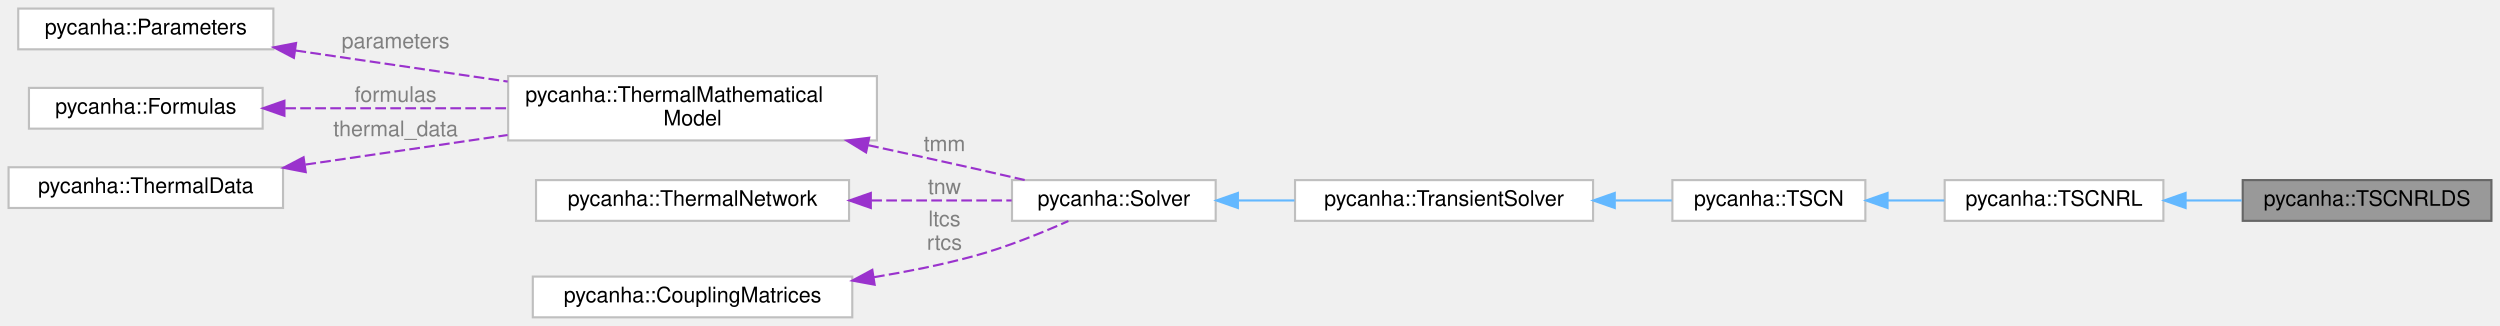
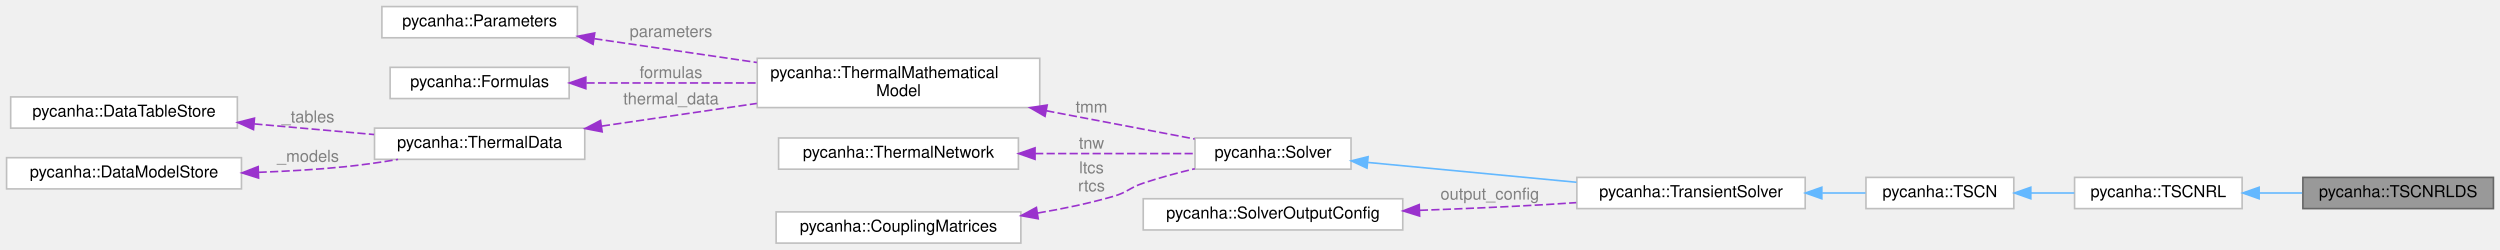
- <svg xmlns="http://www.w3.org/2000/svg" xmlns:xlink="http://www.w3.org/1999/xlink" width="1166pt" height="152pt" viewBox="0.00 0.00 1166.00 152.00">
+ <svg xmlns="http://www.w3.org/2000/svg" xmlns:xlink="http://www.w3.org/1999/xlink" width="1522pt" height="152pt" viewBox="0.00 0.00 1522.00 152.00">
  <g id="graph0" class="graph" transform="scale(1 1) rotate(0) translate(4 148)">
    <g id="Node000001" class="node">
      <g id="a_Node000001">
        <a xlink:title=" ">
-           <polygon fill="#999999" stroke="#666666" points="1158,-64 1042,-64 1042,-45 1158,-45 1158,-64" />
-           <text text-anchor="middle" x="1100" y="-52" font-family="Helvetica,sans-Serif" font-size="10.00">pycanha::TSCNRLDS</text>
+           <polygon fill="#999999" stroke="#666666" points="1514,-40 1398,-40 1398,-21 1514,-21 1514,-40" />
+           <text text-anchor="middle" x="1456" y="-28" font-family="Helvetica,sans-Serif" font-size="10.00">pycanha::TSCNRLDS</text>
        </a>
      </g>
    </g>
    <g id="Node000002" class="node">
      <g id="a_Node000002">
        <a xlink:href="classpycanha_1_1TSCNRL.html" target="_top" xlink:title=" ">
-           <polygon fill="white" stroke="#bfbfbf" points="1005,-64 903,-64 903,-45 1005,-45 1005,-64" />
-           <text text-anchor="middle" x="954" y="-52" font-family="Helvetica,sans-Serif" font-size="10.00">pycanha::TSCNRL</text>
+           <polygon fill="white" stroke="#bfbfbf" points="1361,-40 1259,-40 1259,-21 1361,-21 1361,-40" />
+           <text text-anchor="middle" x="1310" y="-28" font-family="Helvetica,sans-Serif" font-size="10.00">pycanha::TSCNRL</text>
        </a>
      </g>
    </g>
    <g id="edge1_Node000001_Node000002" class="edge">
      <g id="a_edge1_Node000001_Node000002">
        <a xlink:title=" ">
-           <path fill="none" stroke="#63b8ff" d="M1015.39,-54.5C1024.04,-54.5 1032.92,-54.5 1041.52,-54.5" />
-           <polygon fill="#63b8ff" stroke="#63b8ff" points="1015.36,-51 1005.36,-54.5 1015.36,-58 1015.36,-51" />
+           <path fill="none" stroke="#63b8ff" d="M1371.39,-30.5C1380.04,-30.5 1388.92,-30.5 1397.52,-30.5" />
+           <polygon fill="#63b8ff" stroke="#63b8ff" points="1371.36,-27 1361.36,-30.5 1371.36,-34 1371.36,-27" />
        </a>
      </g>
    </g>
    <g id="Node000003" class="node">
      <g id="a_Node000003">
        <a xlink:href="classpycanha_1_1TSCN.html" target="_top" xlink:title=" ">
-           <polygon fill="white" stroke="#bfbfbf" points="866,-64 776,-64 776,-45 866,-45 866,-64" />
-           <text text-anchor="middle" x="821" y="-52" font-family="Helvetica,sans-Serif" font-size="10.00">pycanha::TSCN</text>
+           <polygon fill="white" stroke="#bfbfbf" points="1222,-40 1132,-40 1132,-21 1222,-21 1222,-40" />
+           <text text-anchor="middle" x="1177" y="-28" font-family="Helvetica,sans-Serif" font-size="10.00">pycanha::TSCN</text>
        </a>
      </g>
    </g>
    <g id="edge2_Node000002_Node000003" class="edge">
      <g id="a_edge2_Node000002_Node000003">
        <a xlink:title=" ">
-           <path fill="none" stroke="#63b8ff" d="M876.45,-54.5C885.19,-54.5 894.2,-54.5 902.83,-54.5" />
-           <polygon fill="#63b8ff" stroke="#63b8ff" points="876.35,-51 866.35,-54.5 876.35,-58 876.35,-51" />
+           <path fill="none" stroke="#63b8ff" d="M1232.45,-30.5C1241.19,-30.5 1250.2,-30.5 1258.83,-30.5" />
+           <polygon fill="#63b8ff" stroke="#63b8ff" points="1232.35,-27 1222.35,-30.5 1232.35,-34 1232.35,-27" />
        </a>
      </g>
    </g>
    <g id="Node000004" class="node">
      <g id="a_Node000004">
        <a xlink:href="classpycanha_1_1TransientSolver.html" target="_top" xlink:title=" ">
-           <polygon fill="white" stroke="#bfbfbf" points="739,-64 600,-64 600,-45 739,-45 739,-64" />
-           <text text-anchor="middle" x="669.5" y="-52" font-family="Helvetica,sans-Serif" font-size="10.00">pycanha::TransientSolver</text>
+           <polygon fill="white" stroke="#bfbfbf" points="1095,-40 956,-40 956,-21 1095,-21 1095,-40" />
+           <text text-anchor="middle" x="1025.5" y="-28" font-family="Helvetica,sans-Serif" font-size="10.00">pycanha::TransientSolver</text>
        </a>
      </g>
    </g>
    <g id="edge3_Node000003_Node000004" class="edge">
      <g id="a_edge3_Node000003_Node000004">
        <a xlink:title=" ">
-           <path fill="none" stroke="#63b8ff" d="M749.35,-54.5C758.4,-54.5 767.37,-54.5 775.72,-54.5" />
-           <polygon fill="#63b8ff" stroke="#63b8ff" points="749.12,-51 739.12,-54.5 749.12,-58 749.12,-51" />
+           <path fill="none" stroke="#63b8ff" d="M1105.35,-30.5C1114.4,-30.5 1123.37,-30.5 1131.72,-30.5" />
+           <polygon fill="#63b8ff" stroke="#63b8ff" points="1105.12,-27 1095.12,-30.5 1105.12,-34 1105.12,-27" />
        </a>
      </g>
    </g>
    <g id="Node000005" class="node">
      <g id="a_Node000005">
        <a xlink:href="classpycanha_1_1Solver.html" target="_top" xlink:title=" ">
-           <polygon fill="white" stroke="#bfbfbf" points="563,-64 468,-64 468,-45 563,-45 563,-64" />
-           <text text-anchor="middle" x="515.5" y="-52" font-family="Helvetica,sans-Serif" font-size="10.00">pycanha::Solver</text>
+           <polygon fill="white" stroke="#bfbfbf" points="818.5,-64 723.5,-64 723.5,-45 818.5,-45 818.5,-64" />
+           <text text-anchor="middle" x="771" y="-52" font-family="Helvetica,sans-Serif" font-size="10.00">pycanha::Solver</text>
        </a>
      </g>
    </g>
    <g id="edge4_Node000004_Node000005" class="edge">
      <g id="a_edge4_Node000004_Node000005">
        <a xlink:title=" ">
-           <path fill="none" stroke="#63b8ff" d="M573.56,-54.5C582.1,-54.5 590.98,-54.5 599.74,-54.5" />
-           <polygon fill="#63b8ff" stroke="#63b8ff" points="573.35,-51 563.35,-54.5 573.35,-58 573.35,-51" />
+           <path fill="none" stroke="#63b8ff" d="M828.88,-49.09C866.47,-45.52 915.98,-40.82 955.78,-37.03" />
+           <polygon fill="#63b8ff" stroke="#63b8ff" points="828.23,-45.64 818.61,-50.07 828.89,-52.61 828.23,-45.64" />
        </a>
      </g>
    </g>
    <g id="Node000006" class="node">
      <g id="a_Node000006">
        <a xlink:href="classpycanha_1_1ThermalMathematicalModel.html" target="_top" xlink:title=" ">
-           <polygon fill="white" stroke="#bfbfbf" points="405,-112.5 233,-112.5 233,-82.5 405,-82.5 405,-112.5" />
-           <text text-anchor="start" x="241" y="-100.5" font-family="Helvetica,sans-Serif" font-size="10.00">pycanha::ThermalMathematical</text>
-           <text text-anchor="middle" x="319" y="-89.5" font-family="Helvetica,sans-Serif" font-size="10.00">Model</text>
+           <polygon fill="white" stroke="#bfbfbf" points="629,-112.5 457,-112.5 457,-82.5 629,-82.5 629,-112.5" />
+           <text text-anchor="start" x="465" y="-100.5" font-family="Helvetica,sans-Serif" font-size="10.00">pycanha::ThermalMathematical</text>
+           <text text-anchor="middle" x="543" y="-89.5" font-family="Helvetica,sans-Serif" font-size="10.00">Model</text>
        </a>
      </g>
    </g>
    <g id="edge5_Node000005_Node000006" class="edge">
      <g id="a_edge5_Node000005_Node000006">
        <a xlink:title=" ">
-           <path fill="none" stroke="#9a32cd" stroke-dasharray="5,2" d="M400.91,-80.29C417.18,-76.77 434.14,-73.05 450,-69.5 457.74,-67.77 465.99,-65.88 473.92,-64.04" />
-           <polygon fill="#9a32cd" stroke="#9a32cd" points="399.93,-76.92 390.89,-82.45 401.4,-83.76 399.93,-76.92" />
-         </a>
-       </g>
-       <text text-anchor="middle" x="436.5" y="-77.5" font-family="Helvetica,sans-Serif" font-size="10.00" fill="grey"> tmm</text>
+           <path fill="none" stroke="#9a32cd" stroke-dasharray="5,2" d="M632.96,-80.57C663.83,-74.7 697.2,-68.35 723.29,-63.39" />
+           <polygon fill="#9a32cd" stroke="#9a32cd" points="632.21,-77.15 623.04,-82.46 633.52,-84.03 632.21,-77.15" />
+         </a>
+       </g>
+       <text text-anchor="middle" x="660.5" y="-79.5" font-family="Helvetica,sans-Serif" font-size="10.00" fill="grey"> tmm</text>
    </g>
    <g id="Node000007" class="node">
      <g id="a_Node000007">
        <a xlink:href="classpycanha_1_1Parameters.html" target="_top" xlink:title=" ">
-           <polygon fill="white" stroke="#bfbfbf" points="123.5,-144 4.5,-144 4.5,-125 123.5,-125 123.5,-144" />
-           <text text-anchor="middle" x="64" y="-132" font-family="Helvetica,sans-Serif" font-size="10.00">pycanha::Parameters</text>
+           <polygon fill="white" stroke="#bfbfbf" points="347.5,-144 228.5,-144 228.5,-125 347.5,-125 347.5,-144" />
+           <text text-anchor="middle" x="288" y="-132" font-family="Helvetica,sans-Serif" font-size="10.00">pycanha::Parameters</text>
        </a>
      </g>
    </g>
    <g id="edge6_Node000006_Node000007" class="edge">
      <g id="a_edge6_Node000006_Node000007">
        <a xlink:title=" ">
-           <path fill="none" stroke="#9a32cd" stroke-dasharray="5,2" d="M133.8,-124.44C164.33,-119.97 200.56,-114.67 232.79,-109.96" />
-           <polygon fill="#9a32cd" stroke="#9a32cd" points="133.07,-121.01 123.68,-125.92 134.08,-127.93 133.07,-121.01" />
-         </a>
-       </g>
-       <text text-anchor="middle" x="180.5" y="-125.5" font-family="Helvetica,sans-Serif" font-size="10.00" fill="grey"> parameters</text>
+           <path fill="none" stroke="#9a32cd" stroke-dasharray="5,2" d="M357.8,-124.44C388.33,-119.97 424.56,-114.67 456.79,-109.96" />
+           <polygon fill="#9a32cd" stroke="#9a32cd" points="357.07,-121.01 347.68,-125.92 358.08,-127.93 357.07,-121.01" />
+         </a>
+       </g>
+       <text text-anchor="middle" x="404.5" y="-125.5" font-family="Helvetica,sans-Serif" font-size="10.00" fill="grey"> parameters</text>
    </g>
    <g id="Node000008" class="node">
      <g id="a_Node000008">
        <a xlink:href="classpycanha_1_1Formulas.html" target="_top" xlink:title=" ">
-           <polygon fill="white" stroke="#bfbfbf" points="118.5,-107 9.5,-107 9.5,-88 118.5,-88 118.5,-107" />
-           <text text-anchor="middle" x="64" y="-95" font-family="Helvetica,sans-Serif" font-size="10.00">pycanha::Formulas</text>
+           <polygon fill="white" stroke="#bfbfbf" points="342.5,-107 233.5,-107 233.5,-88 342.5,-88 342.5,-107" />
+           <text text-anchor="middle" x="288" y="-95" font-family="Helvetica,sans-Serif" font-size="10.00">pycanha::Formulas</text>
        </a>
      </g>
    </g>
    <g id="edge7_Node000006_Node000008" class="edge">
      <g id="a_edge7_Node000006_Node000008">
        <a xlink:title=" ">
-           <path fill="none" stroke="#9a32cd" stroke-dasharray="5,2" d="M129.03,-97.5C160.43,-97.5 198.7,-97.5 232.57,-97.5" />
-           <polygon fill="#9a32cd" stroke="#9a32cd" points="128.65,-94 118.65,-97.5 128.65,-101 128.65,-94" />
-         </a>
-       </g>
-       <text text-anchor="middle" x="180.5" y="-100.5" font-family="Helvetica,sans-Serif" font-size="10.00" fill="grey"> formulas</text>
+           <path fill="none" stroke="#9a32cd" stroke-dasharray="5,2" d="M353.03,-97.5C384.43,-97.5 422.7,-97.5 456.57,-97.5" />
+           <polygon fill="#9a32cd" stroke="#9a32cd" points="352.65,-94 342.65,-97.5 352.65,-101 352.65,-94" />
+         </a>
+       </g>
+       <text text-anchor="middle" x="404.5" y="-100.5" font-family="Helvetica,sans-Serif" font-size="10.00" fill="grey"> formulas</text>
    </g>
    <g id="Node000009" class="node">
      <g id="a_Node000009">
        <a xlink:href="classpycanha_1_1ThermalData.html" target="_top" xlink:title=" ">
-           <polygon fill="white" stroke="#bfbfbf" points="128,-70 0,-70 0,-51 128,-51 128,-70" />
-           <text text-anchor="middle" x="64" y="-58" font-family="Helvetica,sans-Serif" font-size="10.00">pycanha::ThermalData</text>
+           <polygon fill="white" stroke="#bfbfbf" points="352,-70 224,-70 224,-51 352,-51 352,-70" />
+           <text text-anchor="middle" x="288" y="-58" font-family="Helvetica,sans-Serif" font-size="10.00">pycanha::ThermalData</text>
        </a>
      </g>
    </g>
    <g id="edge8_Node000006_Node000009" class="edge">
      <g id="a_edge8_Node000006_Node000009">
        <a xlink:title=" ">
-           <path fill="none" stroke="#9a32cd" stroke-dasharray="5,2" d="M138.42,-71.24C167.92,-75.55 202.13,-80.56 232.73,-85.03" />
-           <polygon fill="#9a32cd" stroke="#9a32cd" points="138.59,-67.73 128.19,-69.74 137.58,-74.65 138.59,-67.73" />
-         </a>
-       </g>
-       <text text-anchor="middle" x="180.5" y="-84.5" font-family="Helvetica,sans-Serif" font-size="10.00" fill="grey"> thermal_data</text>
+           <path fill="none" stroke="#9a32cd" stroke-dasharray="5,2" d="M362.42,-71.24C391.92,-75.55 426.13,-80.56 456.73,-85.03" />
+           <polygon fill="#9a32cd" stroke="#9a32cd" points="362.59,-67.73 352.19,-69.74 361.58,-74.65 362.59,-67.73" />
+         </a>
+       </g>
+       <text text-anchor="middle" x="404.5" y="-84.5" font-family="Helvetica,sans-Serif" font-size="10.00" fill="grey"> thermal_data</text>
    </g>
    <g id="Node000010" class="node">
      <g id="a_Node000010">
-         <a xlink:href="classpycanha_1_1ThermalNetwork.html" target="_top" xlink:title=" ">
-           <polygon fill="white" stroke="#bfbfbf" points="392,-64 246,-64 246,-45 392,-45 392,-64" />
-           <text text-anchor="middle" x="319" y="-52" font-family="Helvetica,sans-Serif" font-size="10.00">pycanha::ThermalNetwork</text>
-         </a>
-       </g>
-     </g>
-     <g id="edge9_Node000005_Node000010" class="edge">
-       <g id="a_edge9_Node000005_Node000010">
-         <a xlink:title=" ">
-           <path fill="none" stroke="#9a32cd" stroke-dasharray="5,2" d="M402.34,-54.5C424.72,-54.5 448.19,-54.5 467.83,-54.5" />
-           <polygon fill="#9a32cd" stroke="#9a32cd" points="402.15,-51 392.15,-54.5 402.15,-58 402.15,-51" />
-         </a>
-       </g>
-       <text text-anchor="middle" x="436.5" y="-57.5" font-family="Helvetica,sans-Serif" font-size="10.00" fill="grey"> tnw</text>
+         <a xlink:href="classpycanha_1_1DataTableStore.html" target="_top" xlink:title=" ">
+           <polygon fill="white" stroke="#bfbfbf" points="140.5,-89 2.5,-89 2.5,-70 140.5,-70 140.5,-89" />
+           <text text-anchor="middle" x="71.5" y="-77" font-family="Helvetica,sans-Serif" font-size="10.00">pycanha::DataTableStore</text>
+         </a>
+       </g>
+     </g>
+     <g id="edge9_Node000009_Node000010" class="edge">
+       <g id="a_edge9_Node000009_Node000010">
+         <a xlink:title=" ">
+           <path fill="none" stroke="#9a32cd" stroke-dasharray="5,2" d="M150.81,-72.56C174.8,-70.44 200.89,-68.13 223.75,-66.1" />
+           <polygon fill="#9a32cd" stroke="#9a32cd" points="150.32,-69.09 140.66,-73.46 150.93,-76.07 150.32,-69.09" />
+         </a>
+       </g>
+       <text text-anchor="middle" x="183.5" y="-73.5" font-family="Helvetica,sans-Serif" font-size="10.00" fill="grey"> _tables</text>
    </g>
    <g id="Node000011" class="node">
      <g id="a_Node000011">
+         <a xlink:href="classpycanha_1_1DataModelStore.html" target="_top" xlink:title=" ">
+           <polygon fill="white" stroke="#bfbfbf" points="143,-52 0,-52 0,-33 143,-33 143,-52" />
+           <text text-anchor="middle" x="71.5" y="-40" font-family="Helvetica,sans-Serif" font-size="10.00">pycanha::DataModelStore</text>
+         </a>
+       </g>
+     </g>
+     <g id="edge10_Node000009_Node000011" class="edge">
+       <g id="a_edge10_Node000009_Node000011">
+         <a xlink:title=" ">
+           <path fill="none" stroke="#9a32cd" stroke-dasharray="5,2" d="M153.41,-43.09C170.79,-43.73 189.03,-44.79 206,-46.5 216.51,-47.56 227.71,-49.18 238.32,-50.94" />
+           <polygon fill="#9a32cd" stroke="#9a32cd" points="153.4,-39.59 143.29,-42.76 153.17,-46.58 153.4,-39.59" />
+         </a>
+       </g>
+       <text text-anchor="middle" x="183.5" y="-49.5" font-family="Helvetica,sans-Serif" font-size="10.00" fill="grey"> _models</text>
+     </g>
+     <g id="Node000012" class="node">
+       <g id="a_Node000012">
+         <a xlink:href="classpycanha_1_1ThermalNetwork.html" target="_top" xlink:title=" ">
+           <polygon fill="white" stroke="#bfbfbf" points="616,-64 470,-64 470,-45 616,-45 616,-64" />
+           <text text-anchor="middle" x="543" y="-52" font-family="Helvetica,sans-Serif" font-size="10.00">pycanha::ThermalNetwork</text>
+         </a>
+       </g>
+     </g>
+     <g id="edge11_Node000005_Node000012" class="edge">
+       <g id="a_edge11_Node000005_Node000012">
+         <a xlink:title=" ">
+           <path fill="none" stroke="#9a32cd" stroke-dasharray="5,2" d="M626.16,-54.5C658.91,-54.5 695.4,-54.5 723.43,-54.5" />
+           <polygon fill="#9a32cd" stroke="#9a32cd" points="626.13,-51 616.13,-54.5 626.13,-58 626.13,-51" />
+         </a>
+       </g>
+       <text text-anchor="middle" x="660.5" y="-57.5" font-family="Helvetica,sans-Serif" font-size="10.00" fill="grey"> tnw</text>
+     </g>
+     <g id="Node000013" class="node">
+       <g id="a_Node000013">
        <a xlink:href="classpycanha_1_1CouplingMatrices.html" target="_top" xlink:title=" ">
-           <polygon fill="white" stroke="#bfbfbf" points="393.5,-19 244.5,-19 244.5,0 393.5,0 393.5,-19" />
-           <text text-anchor="middle" x="319" y="-7" font-family="Helvetica,sans-Serif" font-size="10.00">pycanha::CouplingMatrices</text>
-         </a>
-       </g>
-     </g>
-     <g id="edge10_Node000005_Node000011" class="edge">
-       <g id="a_edge10_Node000005_Node000011">
-         <a xlink:title=" ">
-           <path fill="none" stroke="#9a32cd" stroke-dasharray="5,2" d="M403.64,-18.72C419.19,-21.28 435.19,-24.49 450,-28.5 465.27,-32.63 481.8,-39.34 494.3,-44.91" />
-           <polygon fill="#9a32cd" stroke="#9a32cd" points="403.93,-15.22 393.51,-17.13 402.84,-22.14 403.93,-15.22" />
-         </a>
-       </g>
-       <text text-anchor="middle" x="436.5" y="-42.5" font-family="Helvetica,sans-Serif" font-size="10.00" fill="grey"> ltcs</text>
-       <text text-anchor="middle" x="436.5" y="-31.5" font-family="Helvetica,sans-Serif" font-size="10.00" fill="grey">rtcs</text>
+           <polygon fill="white" stroke="#bfbfbf" points="617.5,-19 468.5,-19 468.5,0 617.5,0 617.5,-19" />
+           <text text-anchor="middle" x="543" y="-7" font-family="Helvetica,sans-Serif" font-size="10.00">pycanha::CouplingMatrices</text>
+         </a>
+       </g>
+     </g>
+     <g id="edge12_Node000005_Node000013" class="edge">
+       <g id="a_edge12_Node000005_Node000013">
+         <a xlink:title=" ">
+           <path fill="none" stroke="#9a32cd" stroke-dasharray="5,2" d="M627.76,-18.3C643.29,-20.9 659.26,-24.24 674,-28.5 682.41,-30.93 683.7,-33.73 692,-36.5 702.02,-39.85 712.96,-42.79 723.4,-45.28" />
+           <polygon fill="#9a32cd" stroke="#9a32cd" points="628.05,-14.8 617.63,-16.7 626.96,-21.72 628.05,-14.8" />
+         </a>
+       </g>
+       <text text-anchor="middle" x="660.5" y="-42.5" font-family="Helvetica,sans-Serif" font-size="10.00" fill="grey"> ltcs</text>
+       <text text-anchor="middle" x="660.5" y="-31.5" font-family="Helvetica,sans-Serif" font-size="10.00" fill="grey">rtcs</text>
+     </g>
+     <g id="Node000014" class="node">
+       <g id="a_Node000014">
+         <a xlink:href="structpycanha_1_1SolverOutputConfig.html" target="_top" xlink:title=" ">
+           <polygon fill="white" stroke="#bfbfbf" points="850,-27 692,-27 692,-8 850,-8 850,-27" />
+           <text text-anchor="middle" x="771" y="-15" font-family="Helvetica,sans-Serif" font-size="10.00">pycanha::SolverOutputConfig</text>
+         </a>
+       </g>
+     </g>
+     <g id="edge13_Node000004_Node000014" class="edge">
+       <g id="a_edge13_Node000004_Node000014">
+         <a xlink:title=" ">
+           <path fill="none" stroke="#9a32cd" stroke-dasharray="5,2" d="M860.38,-19.96C885.48,-20.86 912.82,-22.03 938,-23.5 943.72,-23.83 949.64,-24.22 955.59,-24.64" />
+           <polygon fill="#9a32cd" stroke="#9a32cd" points="860.26,-16.46 850.15,-19.61 860.02,-23.45 860.26,-16.46" />
+         </a>
+       </g>
+       <text text-anchor="middle" x="903" y="-26.5" font-family="Helvetica,sans-Serif" font-size="10.00" fill="grey"> output_config</text>
    </g>
  </g>
</svg>
